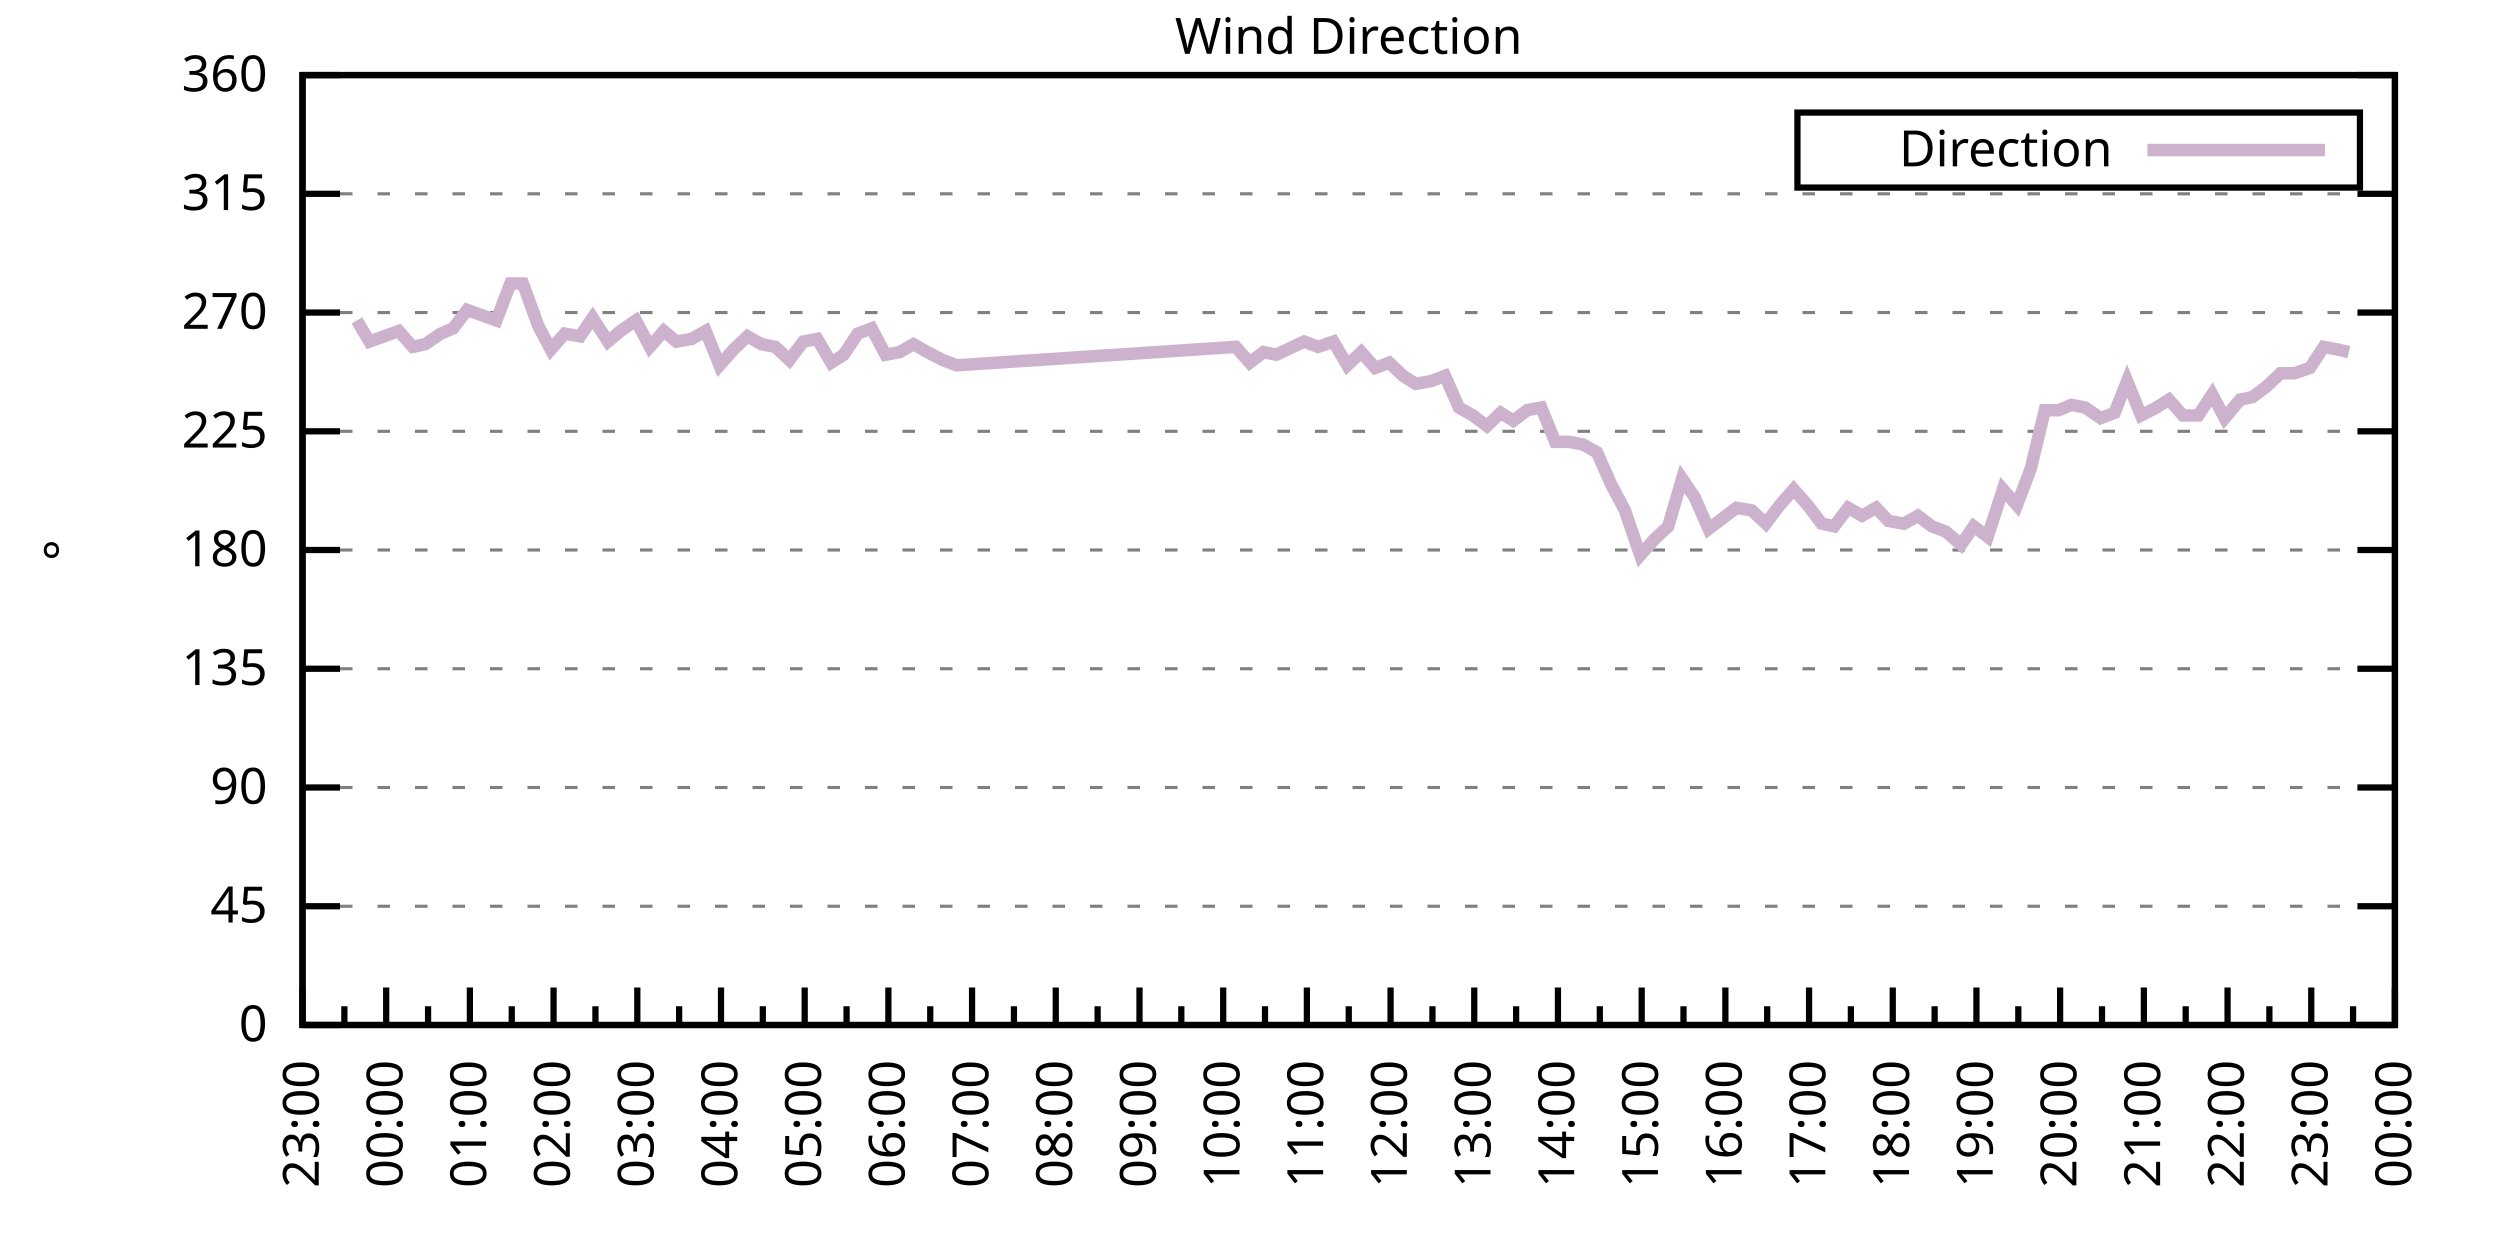
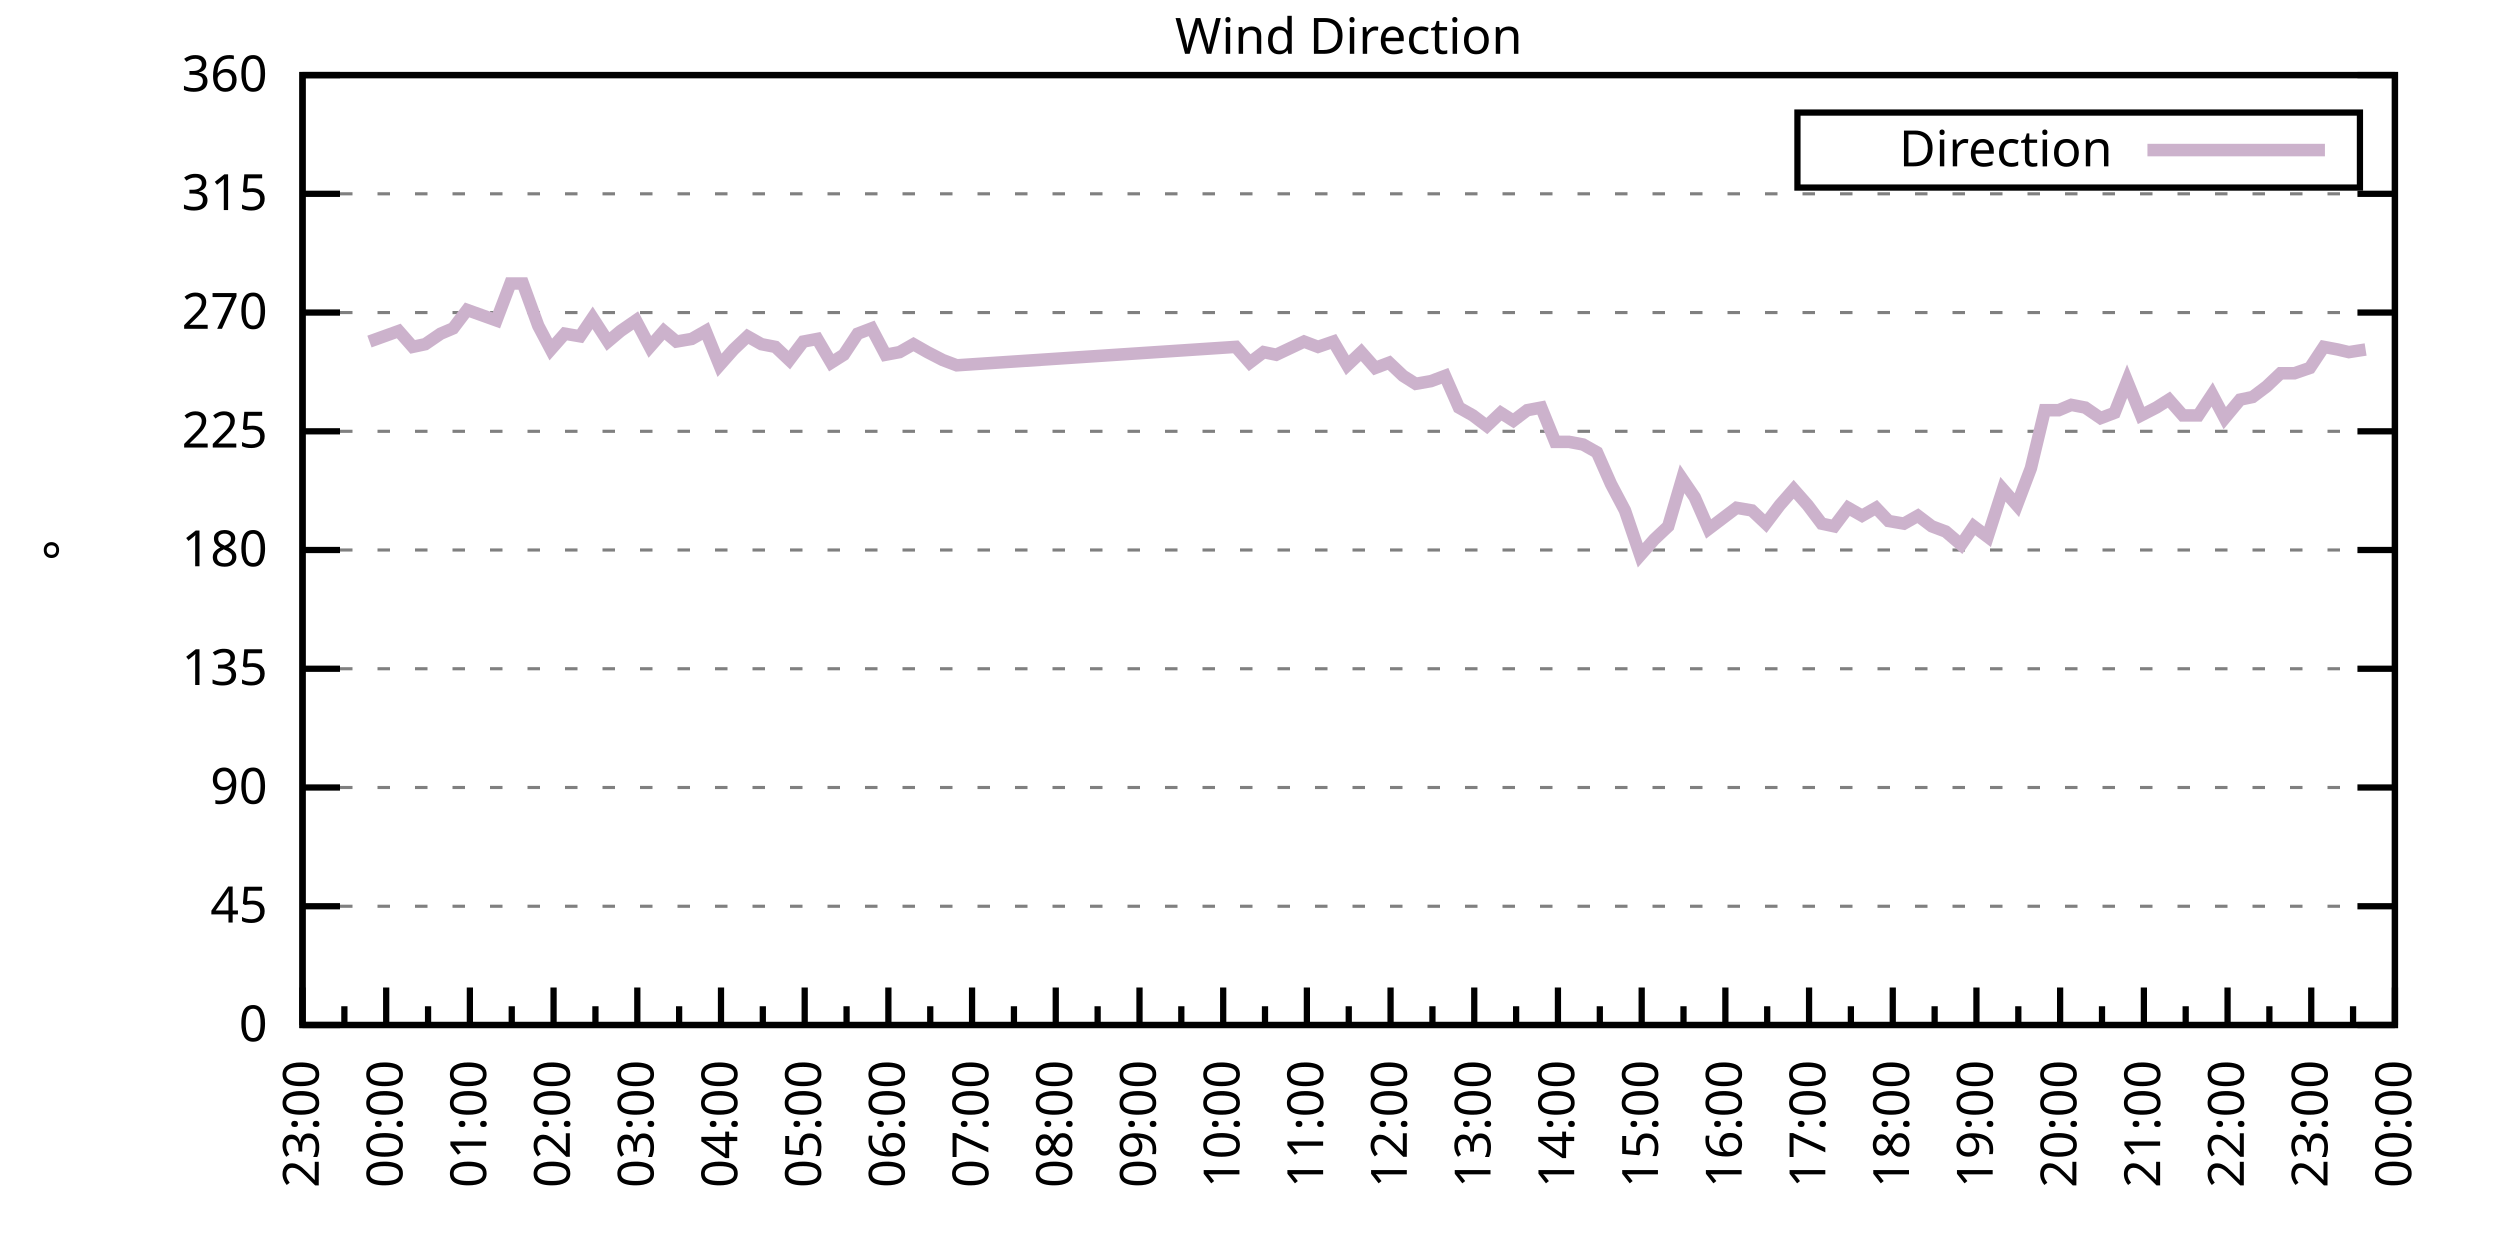
<svg xmlns="http://www.w3.org/2000/svg" xmlns:xlink="http://www.w3.org/1999/xlink" width="400" height="200" viewBox="0 0 400 200">
  <g id="gnuplot_canvas">
    <rect x="0" y="0" width="400" height="200" fill="none" />
    <defs>
      <circle id="gpDot" r="0.5" stroke-width="0.5" stroke="currentColor" />
      <path id="gpPt0" stroke-width="0.333" stroke="currentColor" d="M-1,0 h2 M0,-1 v2" />
      <path id="gpPt1" stroke-width="0.333" stroke="currentColor" d="M-1,-1 L1,1 M1,-1 L-1,1" />
      <path id="gpPt2" stroke-width="0.333" stroke="currentColor" d="M-1,0 L1,0 M0,-1 L0,1 M-1,-1 L1,1 M-1,1 L1,-1" />
      <rect id="gpPt3" stroke-width="0.333" stroke="currentColor" x="-1" y="-1" width="2" height="2" />
      <rect id="gpPt4" stroke-width="0.333" stroke="currentColor" fill="currentColor" x="-1" y="-1" width="2" height="2" />
      <circle id="gpPt5" stroke-width="0.333" stroke="currentColor" cx="0" cy="0" r="1" />
      <use xlink:href="#gpPt5" id="gpPt6" fill="currentColor" stroke="none" />
      <path id="gpPt7" stroke-width="0.333" stroke="currentColor" d="M0,-1.33 L-1.33,0.67 L1.33,0.67 z" />
      <use xlink:href="#gpPt7" id="gpPt8" fill="currentColor" stroke="none" />
      <use xlink:href="#gpPt7" id="gpPt9" stroke="currentColor" transform="rotate(180)" />
      <use xlink:href="#gpPt9" id="gpPt10" fill="currentColor" stroke="none" />
      <use xlink:href="#gpPt3" id="gpPt11" stroke="currentColor" transform="rotate(45)" />
      <use xlink:href="#gpPt11" id="gpPt12" fill="currentColor" stroke="none" />
      <path id="gpPt13" stroke-width="0.333" stroke="currentColor" d="M0,1.330 L1.265,0.411 L0.782,-1.067 L-0.782,-1.076 L-1.265,0.411 z" />
      <use xlink:href="#gpPt13" id="gpPt14" fill="currentColor" stroke="none" />
      <filter id="textbox" filterUnits="objectBoundingBox" x="0" y="0" height="1" width="1">
        <feFlood flood-color="white" flood-opacity="1" result="bgnd" />
        <feComposite in="SourceGraphic" in2="bgnd" operator="atop" />
      </filter>
      <filter id="greybox" filterUnits="objectBoundingBox" x="0" y="0" height="1" width="1">
        <feFlood flood-color="lightgrey" flood-opacity="1" result="grey" />
        <feComposite in="SourceGraphic" in2="grey" operator="atop" />
      </filter>
    </defs>
    <g fill="none" color="white" stroke="currentColor" stroke-width="1.00" stroke-linecap="butt" stroke-linejoin="miter">
</g>
    <g fill="none" color="black" stroke="currentColor" stroke-width="1.00" stroke-linecap="butt" stroke-linejoin="miter">
      <g stroke="none" shape-rendering="crispEdges">
        <polygon fill="rgb(255, 255, 255)" points="48.40,164.00 383.18,164.00 383.18,12.02 48.40,12.02 " />
      </g>
    </g>
    <g fill="none" color="black" stroke="currentColor" stroke-width="1.00" stroke-linecap="butt" stroke-linejoin="miter">
</g>
    <g fill="none" color="black" stroke="black" stroke-width="0.50" stroke-linecap="butt" stroke-linejoin="miter">
</g>
    <g fill="none" color="gray" stroke="currentColor" stroke-width="0.50" stroke-linecap="butt" stroke-linejoin="miter">
      <path stroke="gray" stroke-dasharray="2,4" class="gridline" d="M48.40,164.00 L383.19,164.00  " />
    </g>
    <g fill="none" color="gray" stroke="gray" stroke-width="1.00" stroke-linecap="butt" stroke-linejoin="miter">
</g>
    <g fill="none" color="black" stroke="currentColor" stroke-width="1.00" stroke-linecap="butt" stroke-linejoin="miter">
      <path stroke="black" d="M48.40,164.00 L54.40,164.00 M383.19,164.00 L377.19,164.00  " />
      <g transform="translate(42.80,166.60)" stroke="none" fill="black" font-family="Sans" font-size="8.00" text-anchor="end">
        <text>
          <tspan font-family="Sans"> 0</tspan>
        </text>
      </g>
    </g>
    <g fill="none" color="black" stroke="currentColor" stroke-width="1.00" stroke-linecap="butt" stroke-linejoin="miter">
</g>
    <g fill="none" color="black" stroke="black" stroke-width="0.50" stroke-linecap="butt" stroke-linejoin="miter">
</g>
    <g fill="none" color="gray" stroke="currentColor" stroke-width="0.50" stroke-linecap="butt" stroke-linejoin="miter">
      <path stroke="gray" stroke-dasharray="2,4" class="gridline" d="M48.40,145.00 L383.19,145.00  " />
    </g>
    <g fill="none" color="gray" stroke="gray" stroke-width="1.00" stroke-linecap="butt" stroke-linejoin="miter">
</g>
    <g fill="none" color="black" stroke="currentColor" stroke-width="1.00" stroke-linecap="butt" stroke-linejoin="miter">
      <path stroke="black" d="M48.40,145.00 L54.40,145.00 M383.19,145.00 L377.19,145.00  " />
      <g transform="translate(42.80,147.60)" stroke="none" fill="black" font-family="Sans" font-size="8.00" text-anchor="end">
        <text>
          <tspan font-family="Sans"> 45</tspan>
        </text>
      </g>
    </g>
    <g fill="none" color="black" stroke="currentColor" stroke-width="1.00" stroke-linecap="butt" stroke-linejoin="miter">
</g>
    <g fill="none" color="black" stroke="black" stroke-width="0.50" stroke-linecap="butt" stroke-linejoin="miter">
</g>
    <g fill="none" color="gray" stroke="currentColor" stroke-width="0.50" stroke-linecap="butt" stroke-linejoin="miter">
      <path stroke="gray" stroke-dasharray="2,4" class="gridline" d="M48.40,126.00 L383.19,126.00  " />
    </g>
    <g fill="none" color="gray" stroke="gray" stroke-width="1.00" stroke-linecap="butt" stroke-linejoin="miter">
</g>
    <g fill="none" color="black" stroke="currentColor" stroke-width="1.00" stroke-linecap="butt" stroke-linejoin="miter">
      <path stroke="black" d="M48.40,126.00 L54.40,126.00 M383.19,126.00 L377.19,126.00  " />
      <g transform="translate(42.80,128.60)" stroke="none" fill="black" font-family="Sans" font-size="8.00" text-anchor="end">
        <text>
          <tspan font-family="Sans"> 90</tspan>
        </text>
      </g>
    </g>
    <g fill="none" color="black" stroke="currentColor" stroke-width="1.00" stroke-linecap="butt" stroke-linejoin="miter">
</g>
    <g fill="none" color="black" stroke="black" stroke-width="0.50" stroke-linecap="butt" stroke-linejoin="miter">
</g>
    <g fill="none" color="gray" stroke="currentColor" stroke-width="0.50" stroke-linecap="butt" stroke-linejoin="miter">
      <path stroke="gray" stroke-dasharray="2,4" class="gridline" d="M48.40,107.00 L383.19,107.00  " />
    </g>
    <g fill="none" color="gray" stroke="gray" stroke-width="1.00" stroke-linecap="butt" stroke-linejoin="miter">
</g>
    <g fill="none" color="black" stroke="currentColor" stroke-width="1.00" stroke-linecap="butt" stroke-linejoin="miter">
      <path stroke="black" d="M48.40,107.00 L54.40,107.00 M383.19,107.00 L377.19,107.00  " />
      <g transform="translate(42.80,109.60)" stroke="none" fill="black" font-family="Sans" font-size="8.00" text-anchor="end">
        <text>
          <tspan font-family="Sans"> 135</tspan>
        </text>
      </g>
    </g>
    <g fill="none" color="black" stroke="currentColor" stroke-width="1.00" stroke-linecap="butt" stroke-linejoin="miter">
</g>
    <g fill="none" color="black" stroke="black" stroke-width="0.50" stroke-linecap="butt" stroke-linejoin="miter">
</g>
    <g fill="none" color="gray" stroke="currentColor" stroke-width="0.50" stroke-linecap="butt" stroke-linejoin="miter">
      <path stroke="gray" stroke-dasharray="2,4" class="gridline" d="M48.40,88.00 L383.19,88.00  " />
    </g>
    <g fill="none" color="gray" stroke="gray" stroke-width="1.00" stroke-linecap="butt" stroke-linejoin="miter">
</g>
    <g fill="none" color="black" stroke="currentColor" stroke-width="1.00" stroke-linecap="butt" stroke-linejoin="miter">
      <path stroke="black" d="M48.40,88.00 L54.40,88.00 M383.19,88.00 L377.19,88.00  " />
      <g transform="translate(42.80,90.60)" stroke="none" fill="black" font-family="Sans" font-size="8.00" text-anchor="end">
        <text>
          <tspan font-family="Sans"> 180</tspan>
        </text>
      </g>
    </g>
    <g fill="none" color="black" stroke="currentColor" stroke-width="1.00" stroke-linecap="butt" stroke-linejoin="miter">
</g>
    <g fill="none" color="black" stroke="black" stroke-width="0.50" stroke-linecap="butt" stroke-linejoin="miter">
</g>
    <g fill="none" color="gray" stroke="currentColor" stroke-width="0.50" stroke-linecap="butt" stroke-linejoin="miter">
      <path stroke="gray" stroke-dasharray="2,4" class="gridline" d="M48.40,69.01 L383.19,69.01  " />
    </g>
    <g fill="none" color="gray" stroke="gray" stroke-width="1.00" stroke-linecap="butt" stroke-linejoin="miter">
</g>
    <g fill="none" color="black" stroke="currentColor" stroke-width="1.00" stroke-linecap="butt" stroke-linejoin="miter">
      <path stroke="black" d="M48.40,69.01 L54.40,69.01 M383.19,69.01 L377.19,69.01  " />
      <g transform="translate(42.80,71.61)" stroke="none" fill="black" font-family="Sans" font-size="8.00" text-anchor="end">
        <text>
          <tspan font-family="Sans"> 225</tspan>
        </text>
      </g>
    </g>
    <g fill="none" color="black" stroke="currentColor" stroke-width="1.00" stroke-linecap="butt" stroke-linejoin="miter">
</g>
    <g fill="none" color="black" stroke="black" stroke-width="0.50" stroke-linecap="butt" stroke-linejoin="miter">
</g>
    <g fill="none" color="gray" stroke="currentColor" stroke-width="0.50" stroke-linecap="butt" stroke-linejoin="miter">
      <path stroke="gray" stroke-dasharray="2,4" class="gridline" d="M48.40,50.01 L383.19,50.01  " />
    </g>
    <g fill="none" color="gray" stroke="gray" stroke-width="1.00" stroke-linecap="butt" stroke-linejoin="miter">
</g>
    <g fill="none" color="black" stroke="currentColor" stroke-width="1.00" stroke-linecap="butt" stroke-linejoin="miter">
      <path stroke="black" d="M48.40,50.01 L54.40,50.01 M383.19,50.01 L377.19,50.01  " />
      <g transform="translate(42.80,52.61)" stroke="none" fill="black" font-family="Sans" font-size="8.00" text-anchor="end">
        <text>
          <tspan font-family="Sans"> 270</tspan>
        </text>
      </g>
    </g>
    <g fill="none" color="black" stroke="currentColor" stroke-width="1.00" stroke-linecap="butt" stroke-linejoin="miter">
</g>
    <g fill="none" color="black" stroke="black" stroke-width="0.50" stroke-linecap="butt" stroke-linejoin="miter">
</g>
    <g fill="none" color="gray" stroke="currentColor" stroke-width="0.50" stroke-linecap="butt" stroke-linejoin="miter">
      <path stroke="gray" stroke-dasharray="2,4" class="gridline" d="M48.40,31.01 L383.19,31.01  " />
    </g>
    <g fill="none" color="gray" stroke="gray" stroke-width="1.00" stroke-linecap="butt" stroke-linejoin="miter">
</g>
    <g fill="none" color="black" stroke="currentColor" stroke-width="1.00" stroke-linecap="butt" stroke-linejoin="miter">
      <path stroke="black" d="M48.40,31.01 L54.40,31.01 M383.19,31.01 L377.19,31.01  " />
      <g transform="translate(42.80,33.61)" stroke="none" fill="black" font-family="Sans" font-size="8.00" text-anchor="end">
        <text>
          <tspan font-family="Sans"> 315</tspan>
        </text>
      </g>
    </g>
    <g fill="none" color="black" stroke="currentColor" stroke-width="1.00" stroke-linecap="butt" stroke-linejoin="miter">
</g>
    <g fill="none" color="black" stroke="black" stroke-width="0.50" stroke-linecap="butt" stroke-linejoin="miter">
</g>
    <g fill="none" color="gray" stroke="currentColor" stroke-width="0.50" stroke-linecap="butt" stroke-linejoin="miter">
      <path stroke="gray" stroke-dasharray="2,4" class="gridline" d="M48.40,12.01 L383.19,12.01  " />
    </g>
    <g fill="none" color="gray" stroke="gray" stroke-width="1.00" stroke-linecap="butt" stroke-linejoin="miter">
</g>
    <g fill="none" color="black" stroke="currentColor" stroke-width="1.00" stroke-linecap="butt" stroke-linejoin="miter">
      <path stroke="black" d="M48.40,12.01 L54.40,12.01 M383.19,12.01 L377.19,12.01  " />
      <g transform="translate(42.80,14.61)" stroke="none" fill="black" font-family="Sans" font-size="8.00" text-anchor="end">
        <text>
          <tspan font-family="Sans"> 360</tspan>
        </text>
      </g>
    </g>
    <g fill="none" color="black" stroke="currentColor" stroke-width="1.00" stroke-linecap="butt" stroke-linejoin="miter">
      <path stroke="black" d="M48.40,164.00 L48.40,158.00  " />
      <g transform="translate(51.00,169.60) rotate(270)" stroke="none" fill="black" font-family="Sans" font-size="8.00" text-anchor="end">
        <text>
          <tspan font-family="Sans">23:00</tspan>
        </text>
      </g>
    </g>
    <g fill="none" color="black" stroke="currentColor" stroke-width="1.00" stroke-linecap="butt" stroke-linejoin="miter">
      <path stroke="black" d="M55.10,164.00 L55.10,161.00 M61.79,164.00 L61.79,158.00  " />
      <g transform="translate(64.39,169.60) rotate(270)" stroke="none" fill="black" font-family="Sans" font-size="8.00" text-anchor="end">
        <text>
          <tspan font-family="Sans">00:00</tspan>
        </text>
      </g>
    </g>
    <g fill="none" color="black" stroke="currentColor" stroke-width="1.00" stroke-linecap="butt" stroke-linejoin="miter">
      <path stroke="black" d="M68.49,164.00 L68.49,161.00 M75.18,164.00 L75.18,158.00  " />
      <g transform="translate(77.78,169.60) rotate(270)" stroke="none" fill="black" font-family="Sans" font-size="8.00" text-anchor="end">
        <text>
          <tspan font-family="Sans">01:00</tspan>
        </text>
      </g>
    </g>
    <g fill="none" color="black" stroke="currentColor" stroke-width="1.00" stroke-linecap="butt" stroke-linejoin="miter">
      <path stroke="black" d="M81.88,164.00 L81.88,161.00 M88.57,164.00 L88.57,158.00  " />
      <g transform="translate(91.17,169.60) rotate(270)" stroke="none" fill="black" font-family="Sans" font-size="8.00" text-anchor="end">
        <text>
          <tspan font-family="Sans">02:00</tspan>
        </text>
      </g>
    </g>
    <g fill="none" color="black" stroke="currentColor" stroke-width="1.00" stroke-linecap="butt" stroke-linejoin="miter">
      <path stroke="black" d="M95.27,164.00 L95.27,161.00 M101.97,164.00 L101.97,158.00  " />
      <g transform="translate(104.57,169.60) rotate(270)" stroke="none" fill="black" font-family="Sans" font-size="8.00" text-anchor="end">
        <text>
          <tspan font-family="Sans">03:00</tspan>
        </text>
      </g>
    </g>
    <g fill="none" color="black" stroke="currentColor" stroke-width="1.00" stroke-linecap="butt" stroke-linejoin="miter">
      <path stroke="black" d="M108.66,164.00 L108.66,161.00 M115.36,164.00 L115.36,158.00  " />
      <g transform="translate(117.96,169.60) rotate(270)" stroke="none" fill="black" font-family="Sans" font-size="8.00" text-anchor="end">
        <text>
          <tspan font-family="Sans">04:00</tspan>
        </text>
      </g>
    </g>
    <g fill="none" color="black" stroke="currentColor" stroke-width="1.00" stroke-linecap="butt" stroke-linejoin="miter">
      <path stroke="black" d="M122.05,164.00 L122.05,161.00 M128.75,164.00 L128.75,158.00  " />
      <g transform="translate(131.35,169.60) rotate(270)" stroke="none" fill="black" font-family="Sans" font-size="8.00" text-anchor="end">
        <text>
          <tspan font-family="Sans">05:00</tspan>
        </text>
      </g>
    </g>
    <g fill="none" color="black" stroke="currentColor" stroke-width="1.00" stroke-linecap="butt" stroke-linejoin="miter">
      <path stroke="black" d="M135.45,164.00 L135.45,161.00 M142.14,164.00 L142.14,158.00  " />
      <g transform="translate(144.74,169.60) rotate(270)" stroke="none" fill="black" font-family="Sans" font-size="8.00" text-anchor="end">
        <text>
          <tspan font-family="Sans">06:00</tspan>
        </text>
      </g>
    </g>
    <g fill="none" color="black" stroke="currentColor" stroke-width="1.00" stroke-linecap="butt" stroke-linejoin="miter">
      <path stroke="black" d="M148.84,164.00 L148.84,161.00 M155.53,164.00 L155.53,158.00  " />
      <g transform="translate(158.13,169.60) rotate(270)" stroke="none" fill="black" font-family="Sans" font-size="8.00" text-anchor="end">
        <text>
          <tspan font-family="Sans">07:00</tspan>
        </text>
      </g>
    </g>
    <g fill="none" color="black" stroke="currentColor" stroke-width="1.00" stroke-linecap="butt" stroke-linejoin="miter">
      <path stroke="black" d="M162.23,164.00 L162.23,161.00 M168.92,164.00 L168.92,158.00  " />
      <g transform="translate(171.52,169.60) rotate(270)" stroke="none" fill="black" font-family="Sans" font-size="8.00" text-anchor="end">
        <text>
          <tspan font-family="Sans">08:00</tspan>
        </text>
      </g>
    </g>
    <g fill="none" color="black" stroke="currentColor" stroke-width="1.00" stroke-linecap="butt" stroke-linejoin="miter">
      <path stroke="black" d="M175.62,164.00 L175.62,161.00 M182.32,164.00 L182.32,158.00  " />
      <g transform="translate(184.92,169.60) rotate(270)" stroke="none" fill="black" font-family="Sans" font-size="8.00" text-anchor="end">
        <text>
          <tspan font-family="Sans">09:00</tspan>
        </text>
      </g>
    </g>
    <g fill="none" color="black" stroke="currentColor" stroke-width="1.00" stroke-linecap="butt" stroke-linejoin="miter">
      <path stroke="black" d="M189.01,164.00 L189.01,161.00 M195.71,164.00 L195.71,158.00  " />
      <g transform="translate(198.31,169.60) rotate(270)" stroke="none" fill="black" font-family="Sans" font-size="8.00" text-anchor="end">
        <text>
          <tspan font-family="Sans">10:00</tspan>
        </text>
      </g>
    </g>
    <g fill="none" color="black" stroke="currentColor" stroke-width="1.00" stroke-linecap="butt" stroke-linejoin="miter">
      <path stroke="black" d="M202.40,164.00 L202.40,161.00 M209.10,164.00 L209.10,158.00  " />
      <g transform="translate(211.70,169.60) rotate(270)" stroke="none" fill="black" font-family="Sans" font-size="8.00" text-anchor="end">
        <text>
          <tspan font-family="Sans">11:00</tspan>
        </text>
      </g>
    </g>
    <g fill="none" color="black" stroke="currentColor" stroke-width="1.00" stroke-linecap="butt" stroke-linejoin="miter">
      <path stroke="black" d="M215.80,164.00 L215.80,161.00 M222.49,164.00 L222.49,158.00  " />
      <g transform="translate(225.09,169.60) rotate(270)" stroke="none" fill="black" font-family="Sans" font-size="8.00" text-anchor="end">
        <text>
          <tspan font-family="Sans">12:00</tspan>
        </text>
      </g>
    </g>
    <g fill="none" color="black" stroke="currentColor" stroke-width="1.00" stroke-linecap="butt" stroke-linejoin="miter">
      <path stroke="black" d="M229.19,164.00 L229.19,161.00 M235.88,164.00 L235.88,158.00  " />
      <g transform="translate(238.48,169.60) rotate(270)" stroke="none" fill="black" font-family="Sans" font-size="8.00" text-anchor="end">
        <text>
          <tspan font-family="Sans">13:00</tspan>
        </text>
      </g>
    </g>
    <g fill="none" color="black" stroke="currentColor" stroke-width="1.00" stroke-linecap="butt" stroke-linejoin="miter">
      <path stroke="black" d="M242.58,164.00 L242.58,161.00 M249.27,164.00 L249.27,158.00  " />
      <g transform="translate(251.87,169.60) rotate(270)" stroke="none" fill="black" font-family="Sans" font-size="8.00" text-anchor="end">
        <text>
          <tspan font-family="Sans">14:00</tspan>
        </text>
      </g>
    </g>
    <g fill="none" color="black" stroke="currentColor" stroke-width="1.00" stroke-linecap="butt" stroke-linejoin="miter">
      <path stroke="black" d="M255.97,164.00 L255.97,161.00 M262.67,164.00 L262.67,158.00  " />
      <g transform="translate(265.27,169.60) rotate(270)" stroke="none" fill="black" font-family="Sans" font-size="8.00" text-anchor="end">
        <text>
          <tspan font-family="Sans">15:00</tspan>
        </text>
      </g>
    </g>
    <g fill="none" color="black" stroke="currentColor" stroke-width="1.00" stroke-linecap="butt" stroke-linejoin="miter">
      <path stroke="black" d="M269.36,164.00 L269.36,161.00 M276.06,164.00 L276.06,158.00  " />
      <g transform="translate(278.66,169.60) rotate(270)" stroke="none" fill="black" font-family="Sans" font-size="8.00" text-anchor="end">
        <text>
          <tspan font-family="Sans">16:00</tspan>
        </text>
      </g>
    </g>
    <g fill="none" color="black" stroke="currentColor" stroke-width="1.00" stroke-linecap="butt" stroke-linejoin="miter">
      <path stroke="black" d="M282.75,164.00 L282.75,161.00 M289.45,164.00 L289.45,158.00  " />
      <g transform="translate(292.05,169.60) rotate(270)" stroke="none" fill="black" font-family="Sans" font-size="8.00" text-anchor="end">
        <text>
          <tspan font-family="Sans">17:00</tspan>
        </text>
      </g>
    </g>
    <g fill="none" color="black" stroke="currentColor" stroke-width="1.00" stroke-linecap="butt" stroke-linejoin="miter">
      <path stroke="black" d="M296.14,164.00 L296.14,161.00 M302.84,164.00 L302.84,158.00  " />
      <g transform="translate(305.44,169.60) rotate(270)" stroke="none" fill="black" font-family="Sans" font-size="8.00" text-anchor="end">
        <text>
          <tspan font-family="Sans">18:00</tspan>
        </text>
      </g>
    </g>
    <g fill="none" color="black" stroke="currentColor" stroke-width="1.00" stroke-linecap="butt" stroke-linejoin="miter">
      <path stroke="black" d="M309.54,164.00 L309.54,161.00 M316.23,164.00 L316.23,158.00  " />
      <g transform="translate(318.83,169.60) rotate(270)" stroke="none" fill="black" font-family="Sans" font-size="8.00" text-anchor="end">
        <text>
          <tspan font-family="Sans">19:00</tspan>
        </text>
      </g>
    </g>
    <g fill="none" color="black" stroke="currentColor" stroke-width="1.00" stroke-linecap="butt" stroke-linejoin="miter">
      <path stroke="black" d="M322.93,164.00 L322.93,161.00 M329.62,164.00 L329.62,158.00  " />
      <g transform="translate(332.22,169.60) rotate(270)" stroke="none" fill="black" font-family="Sans" font-size="8.00" text-anchor="end">
        <text>
          <tspan font-family="Sans">20:00</tspan>
        </text>
      </g>
    </g>
    <g fill="none" color="black" stroke="currentColor" stroke-width="1.00" stroke-linecap="butt" stroke-linejoin="miter">
      <path stroke="black" d="M336.32,164.00 L336.32,161.00 M343.02,164.00 L343.02,158.00  " />
      <g transform="translate(345.62,169.60) rotate(270)" stroke="none" fill="black" font-family="Sans" font-size="8.00" text-anchor="end">
        <text>
          <tspan font-family="Sans">21:00</tspan>
        </text>
      </g>
    </g>
    <g fill="none" color="black" stroke="currentColor" stroke-width="1.00" stroke-linecap="butt" stroke-linejoin="miter">
      <path stroke="black" d="M349.71,164.00 L349.71,161.00 M356.41,164.00 L356.41,158.00  " />
      <g transform="translate(359.01,169.60) rotate(270)" stroke="none" fill="black" font-family="Sans" font-size="8.00" text-anchor="end">
        <text>
          <tspan font-family="Sans">22:00</tspan>
        </text>
      </g>
    </g>
    <g fill="none" color="black" stroke="currentColor" stroke-width="1.00" stroke-linecap="butt" stroke-linejoin="miter">
      <path stroke="black" d="M363.10,164.00 L363.10,161.00 M369.80,164.00 L369.80,158.00  " />
      <g transform="translate(372.40,169.60) rotate(270)" stroke="none" fill="black" font-family="Sans" font-size="8.00" text-anchor="end">
        <text>
          <tspan font-family="Sans">23:00</tspan>
        </text>
      </g>
    </g>
    <g fill="none" color="black" stroke="currentColor" stroke-width="1.00" stroke-linecap="butt" stroke-linejoin="miter">
      <path stroke="black" d="M376.49,164.00 L376.49,161.00 M383.19,164.00 L383.19,158.00  " />
      <g transform="translate(385.79,169.60) rotate(270)" stroke="none" fill="black" font-family="Sans" font-size="8.00" text-anchor="end">
        <text>
          <tspan font-family="Sans">00:00</tspan>
        </text>
      </g>
    </g>
    <g fill="none" color="black" stroke="currentColor" stroke-width="1.00" stroke-linecap="butt" stroke-linejoin="miter">
</g>
    <g fill="none" color="black" stroke="currentColor" stroke-width="1.00" stroke-linecap="butt" stroke-linejoin="miter">
      <path stroke="black" d="M48.40,12.01 L48.40,164.00 L383.19,164.00 L383.19,12.01 L48.40,12.01 Z  " />
    </g>
    <g fill="none" color="black" stroke="currentColor" stroke-width="1.00" stroke-linecap="butt" stroke-linejoin="miter">
      <g transform="translate(12.80,88.01) rotate(270)" stroke="none" fill="black" font-family="Sans" font-size="8.00" text-anchor="middle">
        <text>
          <tspan font-family="Sans">°</tspan>
        </text>
      </g>
    </g>
    <g fill="none" color="black" stroke="currentColor" stroke-width="1.00" stroke-linecap="butt" stroke-linejoin="miter">
</g>
    <g fill="none" color="black" stroke="currentColor" stroke-width="1.00" stroke-linecap="butt" stroke-linejoin="miter">
      <path stroke="black" d="M287.59,30.01 L287.59,18.01 L377.59,18.01 L377.59,30.01 L287.59,30.01 Z  " />
    </g>
    <g id="Wind_direction_plot_1">
      <g fill="none" color="white" stroke="black" stroke-width="2.00" stroke-linecap="butt" stroke-linejoin="miter">
</g>
      <g fill="none" color="black" stroke="currentColor" stroke-width="2.00" stroke-linecap="butt" stroke-linejoin="miter">
        <g transform="translate(337.99,26.61)" stroke="none" fill="black" font-family="Sans" font-size="8.00" text-anchor="end">
          <text>
            <tspan font-family="Sans">Direction</tspan>
          </text>
        </g>
      </g>
      <g fill="none" color="black" stroke="currentColor" stroke-width="2.00" stroke-linecap="butt" stroke-linejoin="miter">
-         <path stroke="rgb(204, 178, 204)" d="M343.59,24.01 L371.99,24.01 M57.10,51.27 L59.11,54.65 L63.80,52.96 L66.03,55.50 L68.04,55.07 L70.50,53.39   L72.50,52.54 L74.74,49.59 L79.42,51.27 L81.66,45.36 L83.66,45.36 L86.12,52.12 L88.13,55.92 L90.36,53.39   L92.82,53.81 L94.82,50.85 L97.28,54.65 L99.29,52.96 L101.74,51.27 L103.98,55.50 L106.21,52.96 L108.22,54.65   L110.67,54.23 L112.90,52.96 L115.13,58.45 L117.37,55.92 L119.60,53.81 L121.83,55.07 L124.06,55.50 L126.29,57.61   L128.53,54.65 L130.76,54.23 L132.99,58.03 L135.00,56.76 L137.23,53.39 L139.46,52.54 L141.69,56.76 L143.93,56.34   L146.16,55.07 L148.39,56.34 L150.85,57.61 L153.08,58.45 L197.72,55.50 L199.95,58.03 L202.18,56.34 L204.19,56.76   L208.65,54.65 L210.88,55.50 L213.34,54.65 L215.57,58.45 L217.80,56.34 L220.04,58.87 L222.27,58.03 L224.50,60.14   L226.51,61.41 L228.96,60.98 L231.20,60.14 L233.43,65.21 L235.66,66.47 L237.89,68.16 L240.12,66.05 L242.13,67.32   L244.36,65.63 L246.60,65.21 L248.83,70.70 L251.06,70.70 L253.29,71.12 L255.52,72.38 L257.76,77.45 L259.99,81.67   L262.44,88.85 L264.67,86.32 L266.91,84.21 L269.14,76.61 L271.15,79.56 L273.38,84.63 L275.61,82.94 L277.84,81.25   L280.30,81.67 L282.53,83.78 L284.76,80.83 L286.99,78.29 L289.23,80.83 L291.46,83.78 L293.47,84.21 L295.70,81.25   L297.93,82.52 L300.16,81.25 L302.17,83.36 L304.63,83.78 L306.86,82.52 L309.09,84.21 L311.32,85.05 L313.78,87.16   L315.79,84.21 L318.02,85.89 L320.47,78.29 L322.70,80.83 L324.94,74.92 L327.17,65.63 L329.40,65.63 L331.41,64.78   L333.64,65.21 L336.10,66.90 L338.33,66.05 L340.34,60.98 L342.57,66.47 L345.02,65.21 L347.03,63.94 L349.26,66.47   L351.72,66.47 L353.95,63.10 L355.96,66.90 L358.42,63.94 L360.42,63.52 L362.66,61.83 L364.89,59.72 L367.12,59.72   L369.58,58.87 L371.81,55.50 L374.04,55.92 L375.82,56.34  " />
+         <path stroke="rgb(204, 178, 204)" d="M343.59,24.01 L371.99,24.01 M59.11,54.65 L63.80,52.96 L66.03,55.50 L68.04,55.07 L70.50,53.39 L72.50,52.54   L74.74,49.59 L79.42,51.27 L81.66,45.36 L83.66,45.36 L86.12,52.12 L88.13,55.92 L90.36,53.39 L92.82,53.81   L94.82,50.85 L97.28,54.65 L99.29,52.96 L101.74,51.27 L103.98,55.50 L106.21,52.96 L108.22,54.65 L110.67,54.23   L112.90,52.96 L115.13,58.45 L117.37,55.92 L119.60,53.81 L121.83,55.07 L124.06,55.50 L126.29,57.61 L128.53,54.65   L130.76,54.23 L132.99,58.03 L135.00,56.76 L137.23,53.39 L139.46,52.54 L141.69,56.76 L143.93,56.34 L146.16,55.07   L148.39,56.34 L150.85,57.61 L153.08,58.45 L197.72,55.50 L199.95,58.03 L202.18,56.34 L204.19,56.76 L208.65,54.65   L210.88,55.50 L213.34,54.65 L215.57,58.45 L217.80,56.34 L220.04,58.87 L222.27,58.03 L224.50,60.14 L226.51,61.41   L228.96,60.98 L231.20,60.14 L233.43,65.21 L235.66,66.47 L237.89,68.16 L240.12,66.05 L242.13,67.32 L244.36,65.63   L246.60,65.21 L248.83,70.70 L251.06,70.70 L253.29,71.12 L255.52,72.38 L257.76,77.45 L259.99,81.67 L262.44,88.85   L264.67,86.32 L266.91,84.21 L269.14,76.61 L271.15,79.56 L273.38,84.63 L275.61,82.94 L277.84,81.25 L280.30,81.67   L282.53,83.78 L284.76,80.83 L286.99,78.29 L289.23,80.83 L291.46,83.78 L293.47,84.21 L295.70,81.25 L297.93,82.52   L300.16,81.25 L302.17,83.36 L304.63,83.78 L306.86,82.52 L309.09,84.21 L311.32,85.05 L313.78,87.16 L315.79,84.21   L318.02,85.89 L320.47,78.29 L322.70,80.83 L324.94,74.92 L327.17,65.63 L329.40,65.63 L331.41,64.78 L333.64,65.21   L336.10,66.90 L338.33,66.05 L340.34,60.98 L342.57,66.47 L345.02,65.21 L347.03,63.94 L349.26,66.47 L351.72,66.47   L353.95,63.10 L355.96,66.90 L358.42,63.94 L360.42,63.52 L362.66,61.83 L364.89,59.72 L367.12,59.72 L369.58,58.87   L371.81,55.50 L374.04,55.92 L375.82,56.34 L378.50,55.92  " />
      </g>
    </g>
    <g fill="none" color="black" stroke="currentColor" stroke-width="2.00" stroke-linecap="butt" stroke-linejoin="miter">
</g>
    <g fill="none" color="black" stroke="black" stroke-width="1.00" stroke-linecap="butt" stroke-linejoin="miter">
</g>
    <g fill="none" color="black" stroke="currentColor" stroke-width="1.00" stroke-linecap="butt" stroke-linejoin="miter">
      <path stroke="black" d="M48.40,12.01 L48.40,164.00 L383.19,164.00 L383.19,12.01 L48.40,12.01 Z  " />
    </g>
    <g fill="none" color="black" stroke="currentColor" stroke-width="1.00" stroke-linecap="butt" stroke-linejoin="miter">
      <g transform="translate(215.79,8.61)" stroke="none" fill="black" font-family="Sans" font-size="8.00" text-anchor="middle">
        <text>
          <tspan font-family="Sans">Wind Direction</tspan>
        </text>
      </g>
    </g>
    <g fill="none" color="black" stroke="currentColor" stroke-width="1.00" stroke-linecap="butt" stroke-linejoin="miter">
</g>
  </g>
</svg>
